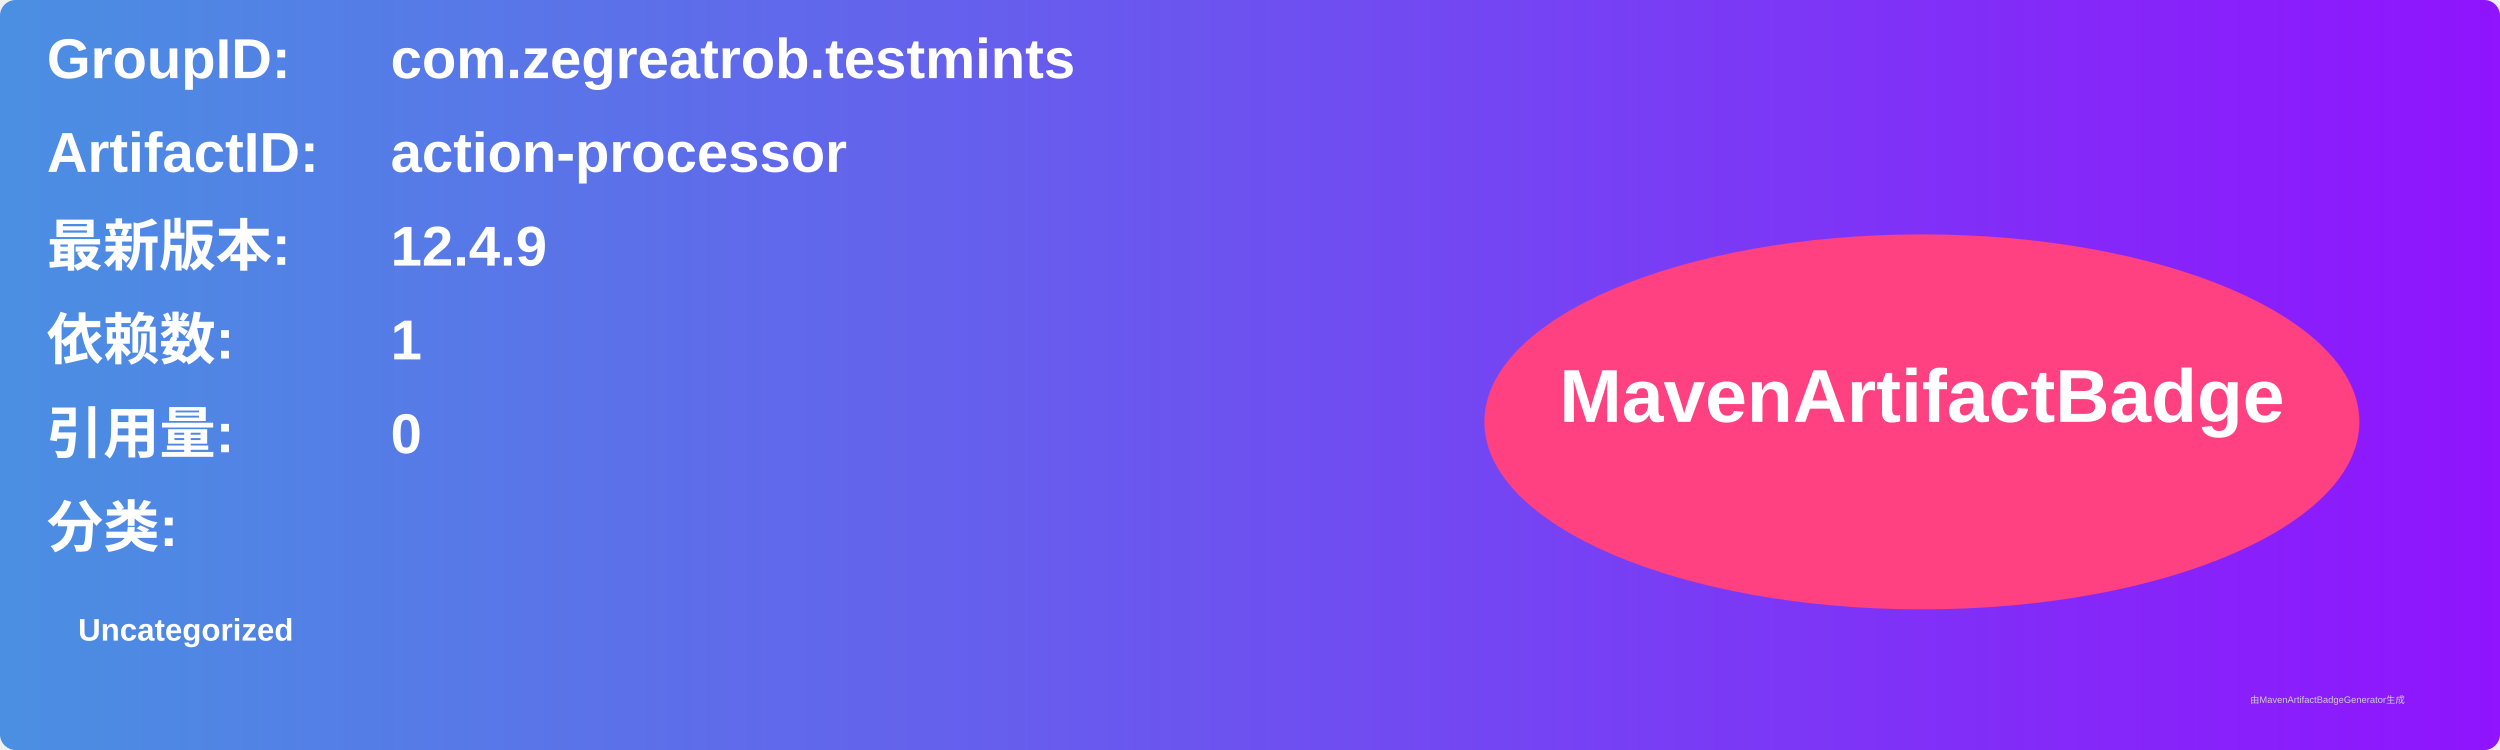
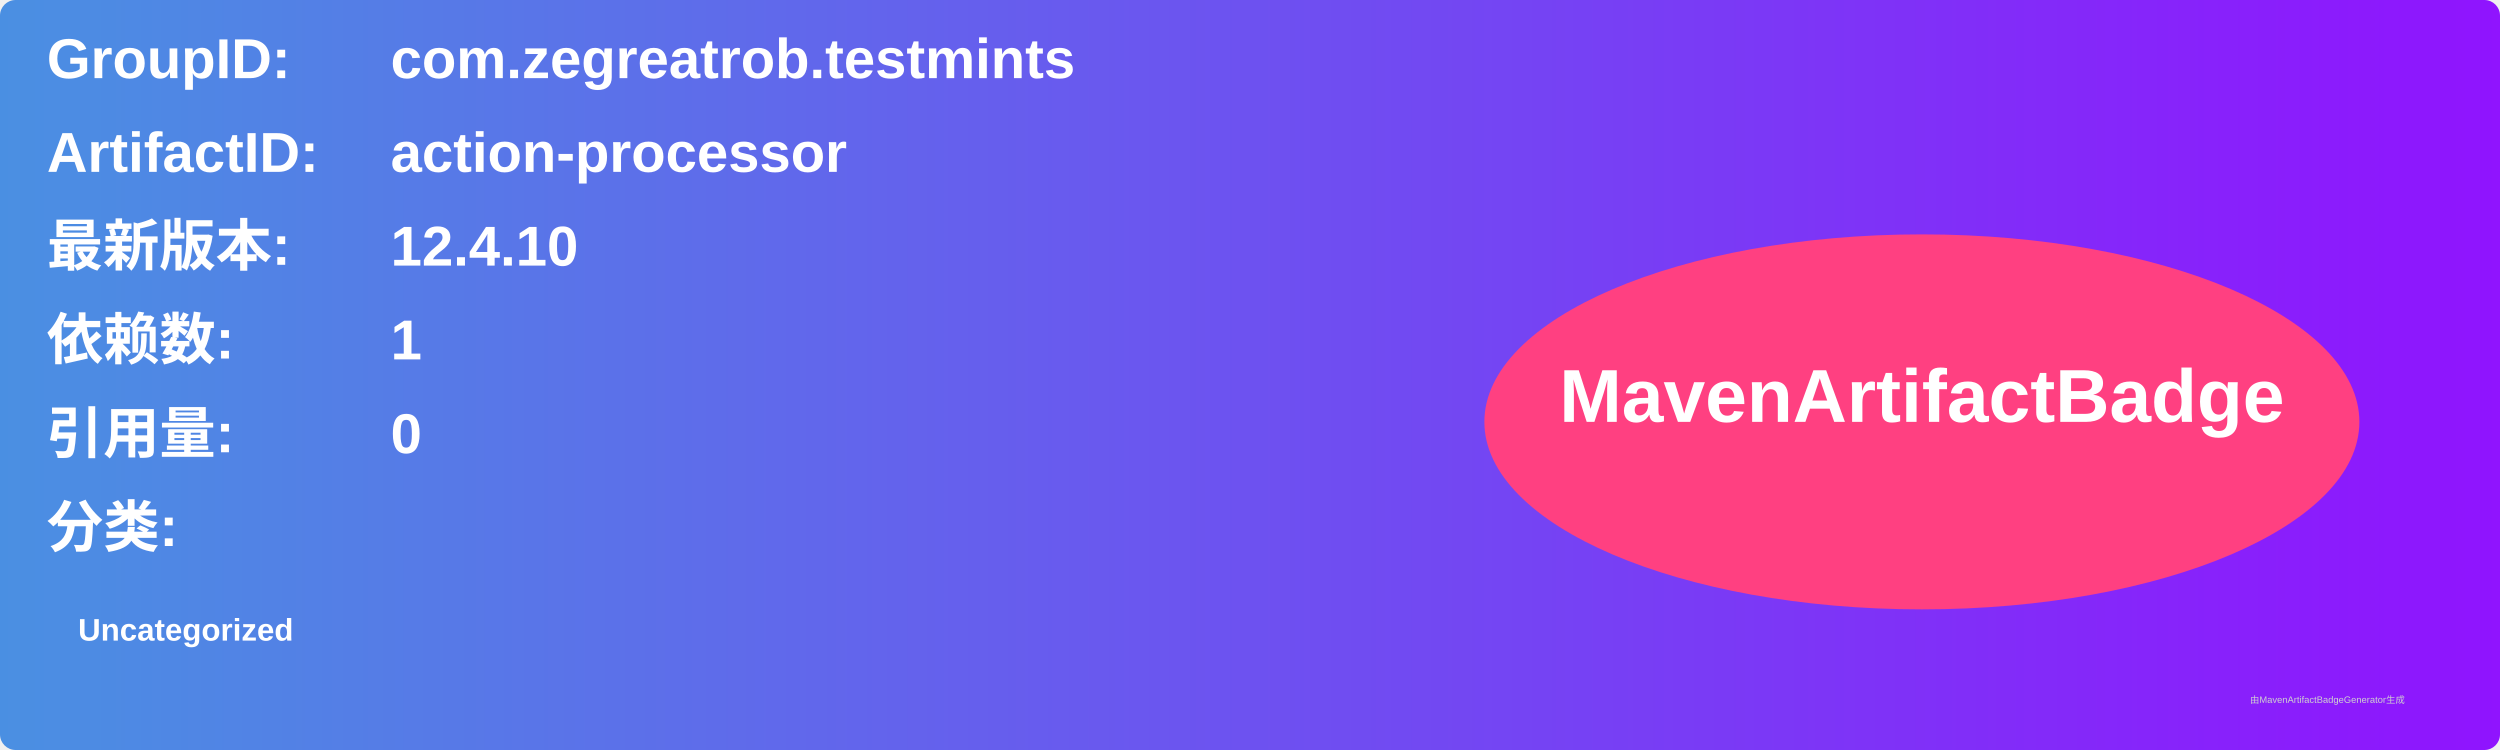
<svg xmlns="http://www.w3.org/2000/svg" width="800" height="240" viewBox="0 0 800 240">
  <linearGradient id="grad" x1="0%" y1="0%" x2="100%" y2="0%">
    <stop offset="0%" stop-color="#4a90e2" />
    <stop offset="100%" stop-color="#9013fe" />
  </linearGradient>
  <rect width="100%" height="100%" rx="5" ry="5" fill="url(#grad)" />
  <g transform="translate(15, 15)">
    <text x="0" y="10" font-family="Arial" font-size="18" fill="white" font-weight="bold" width="260">GroupID:</text>
    <text x="110" y="10" font-family="Arial" font-size="18" fill="white" font-weight="bold" width="460">com.zegreatrob.testmints</text>
    <text x="0" y="40" font-family="Arial" font-size="18" fill="white" font-weight="bold" width="260">ArtifactID:</text>
    <text x="110" y="40" font-family="Arial" font-size="18" fill="white" font-weight="bold" width="460">action-processor</text>
    <text x="0" y="70" font-family="Arial" font-size="18" fill="white" font-weight="bold">最新版本:</text>
    <text x="110" y="70" font-family="Arial" font-size="18" fill="white" font-weight="bold">
-       <tspan font-weight="bold">12.4.9</tspan>
+       <tspan font-weight="bold">12.4.10</tspan>
    </text>
    <text x="0" y="100" font-family="Arial" font-size="18" fill="white" font-weight="bold">依赖数: </text>
    <text x="110" y="100" font-family="Arial" font-size="18" fill="white">
      <tspan font-weight="bold">1</tspan>
    </text>
    <text x="0" y="130" font-family="Arial" font-size="18" fill="white" font-weight="bold">引用量: </text>
    <text x="110" y="130" font-family="Arial" font-size="18" fill="white">
      <tspan font-weight="bold">0</tspan>
    </text>
    <text x="0" y="160" font-family="Arial" font-size="18" fill="white" font-weight="bold">分类:</text>
    <text x="10" y="190" font-family="Arial" font-size="10" fill="white">
      <tspan font-weight="bold">Uncategorized</tspan>
    </text>
    <ellipse cx="600" cy="120" rx="140" ry="60" fill="#ff4081" />
    <text x="600" y="120" text-anchor="middle" font-family="Arial" font-size="24" fill="white" font-weight="bold">MavenArtifactBadge</text>
  </g>
  <text x="720" y="225" font-family="Arial" font-size="3" fill="#d0d0d0">由MavenArtifactBadgeGenerator生成</text>
</svg>
